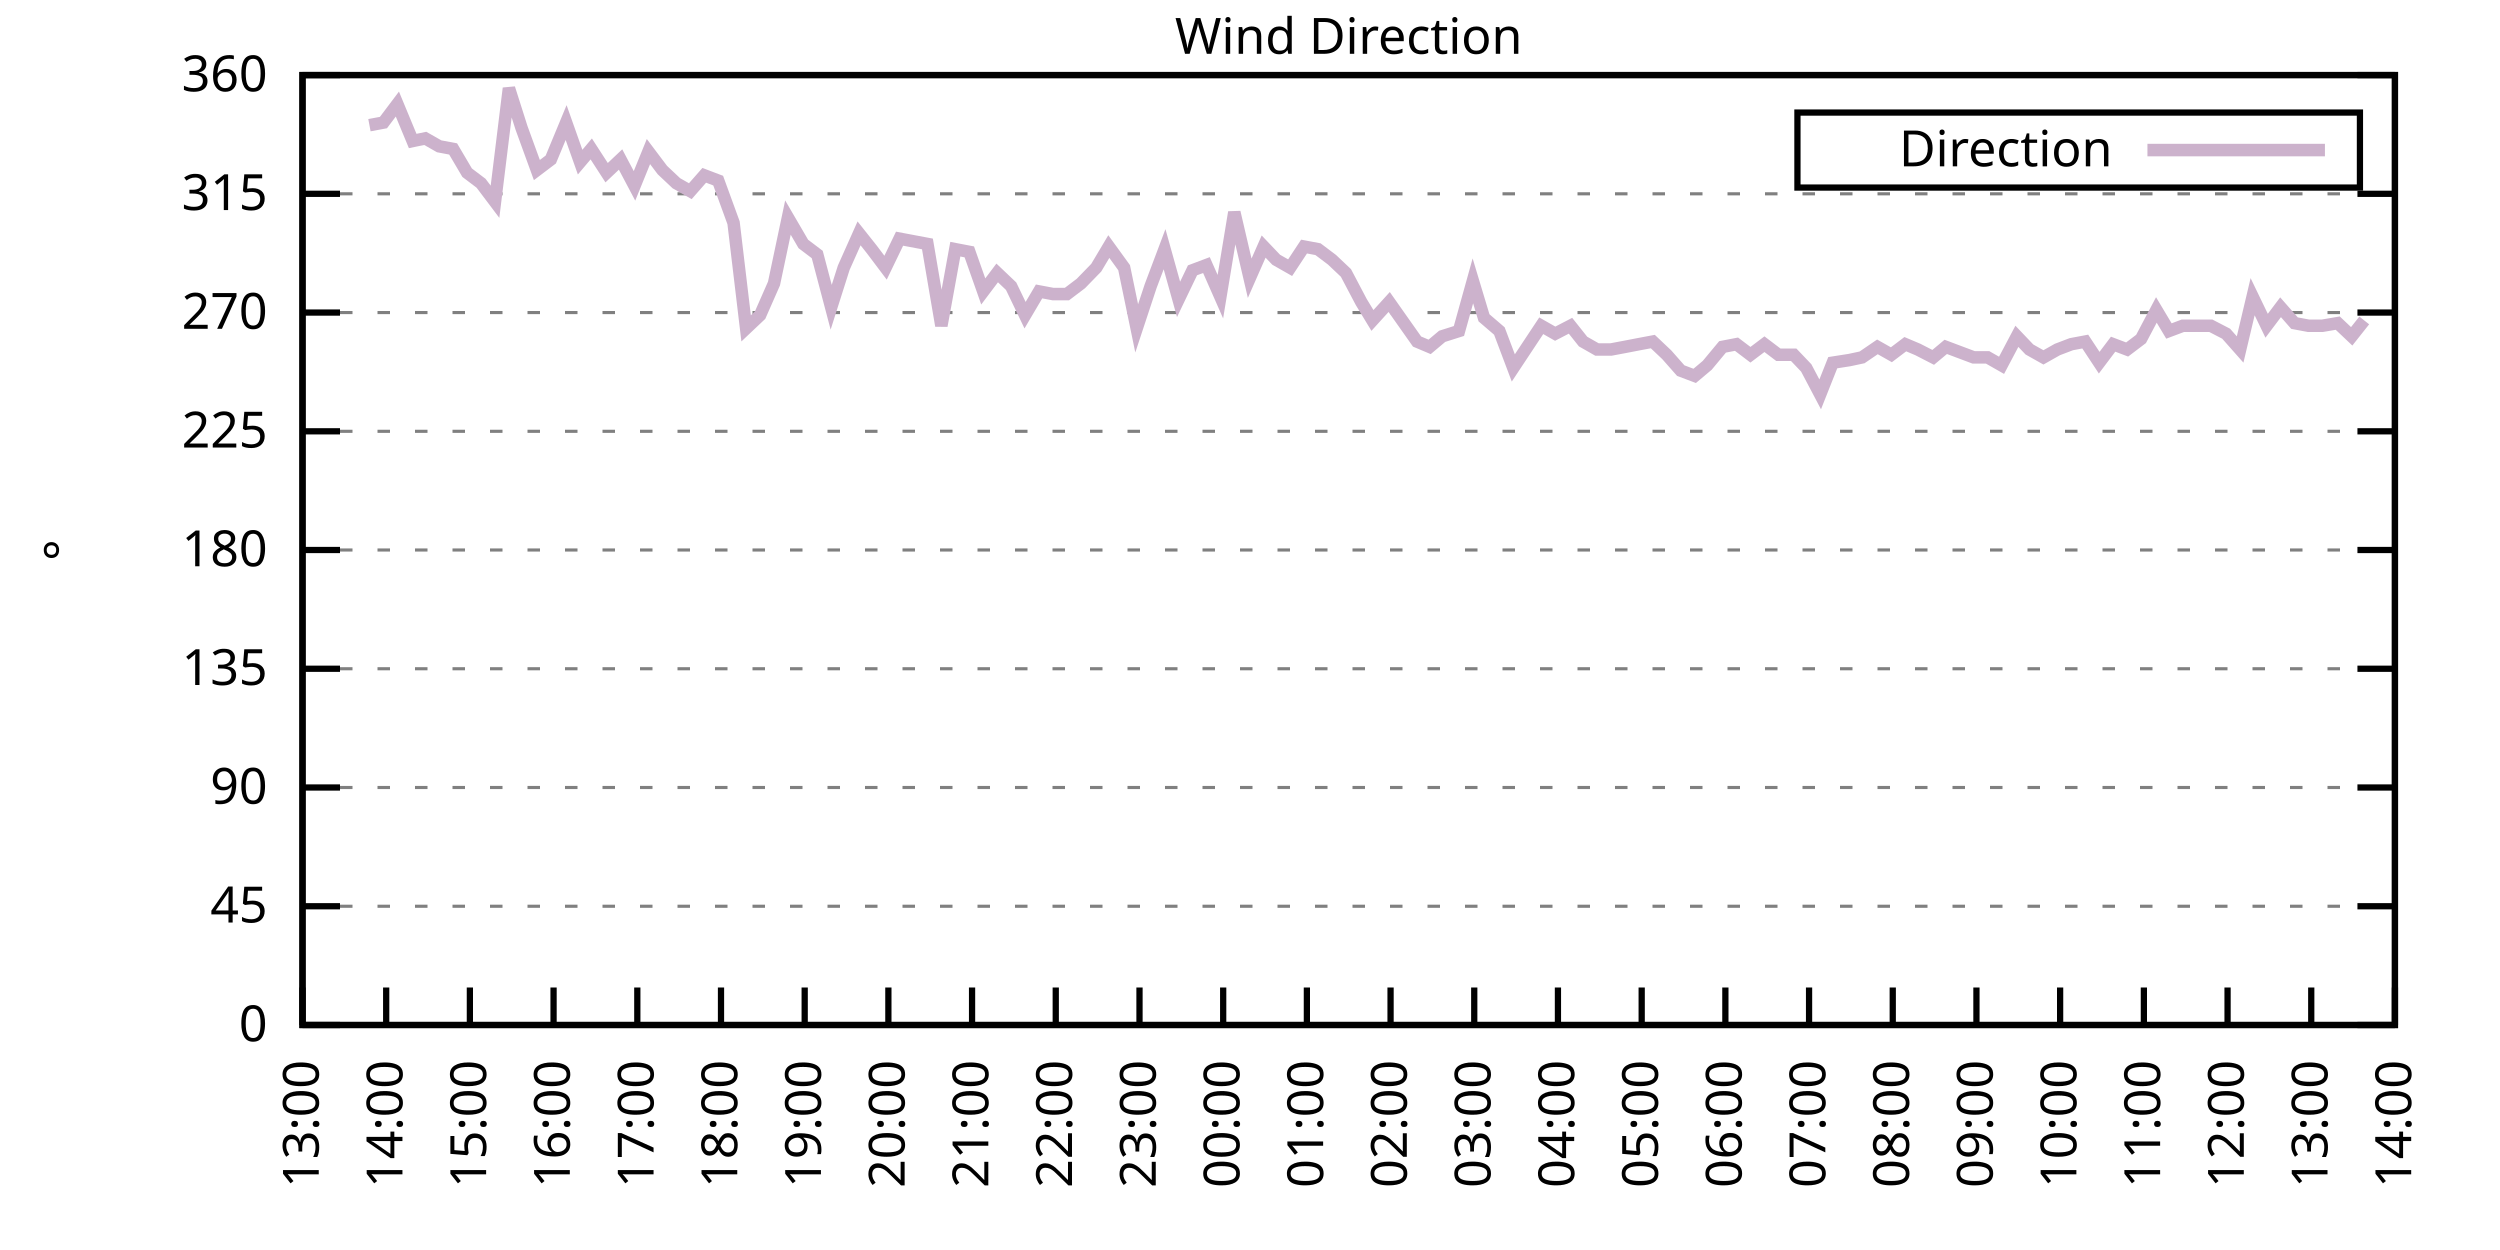
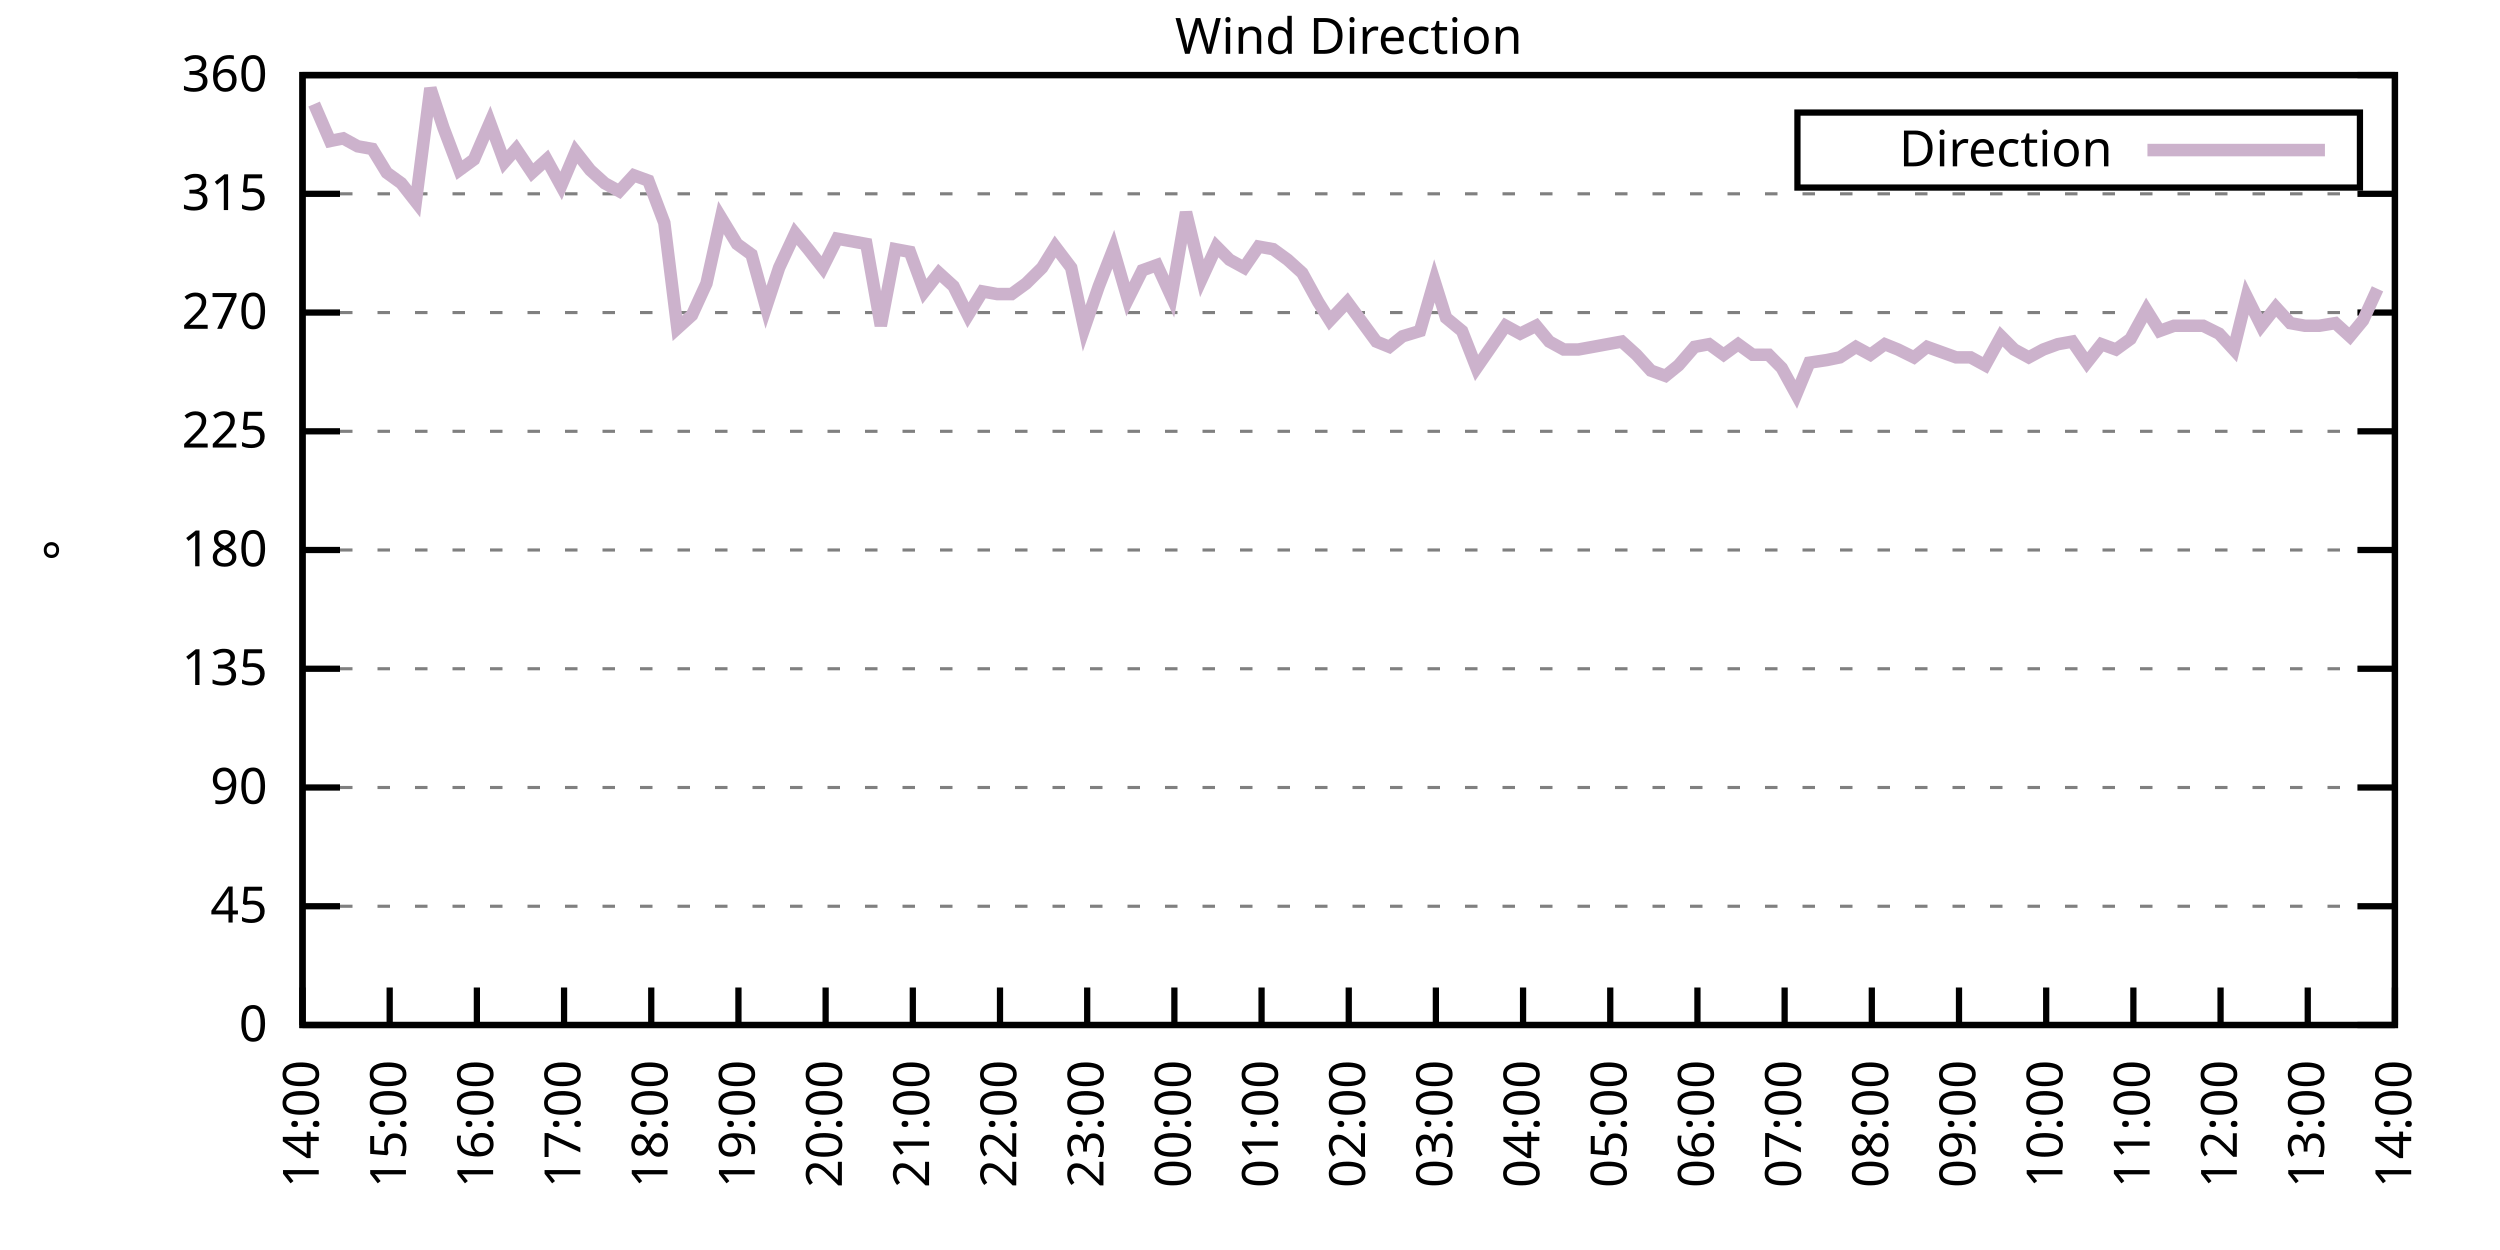
<svg xmlns="http://www.w3.org/2000/svg" xmlns:xlink="http://www.w3.org/1999/xlink" width="400" height="200" viewBox="0 0 400 200">
  <g id="gnuplot_canvas">
    <rect x="0" y="0" width="400" height="200" fill="none" />
    <defs>
      <circle id="gpDot" r="0.5" stroke-width="0.5" stroke="currentColor" />
      <path id="gpPt0" stroke-width="0.333" stroke="currentColor" d="M-1,0 h2 M0,-1 v2" />
      <path id="gpPt1" stroke-width="0.333" stroke="currentColor" d="M-1,-1 L1,1 M1,-1 L-1,1" />
      <path id="gpPt2" stroke-width="0.333" stroke="currentColor" d="M-1,0 L1,0 M0,-1 L0,1 M-1,-1 L1,1 M-1,1 L1,-1" />
      <rect id="gpPt3" stroke-width="0.333" stroke="currentColor" x="-1" y="-1" width="2" height="2" />
      <rect id="gpPt4" stroke-width="0.333" stroke="currentColor" fill="currentColor" x="-1" y="-1" width="2" height="2" />
      <circle id="gpPt5" stroke-width="0.333" stroke="currentColor" cx="0" cy="0" r="1" />
      <use xlink:href="#gpPt5" id="gpPt6" fill="currentColor" stroke="none" />
      <path id="gpPt7" stroke-width="0.333" stroke="currentColor" d="M0,-1.33 L-1.33,0.67 L1.33,0.67 z" />
      <use xlink:href="#gpPt7" id="gpPt8" fill="currentColor" stroke="none" />
      <use xlink:href="#gpPt7" id="gpPt9" stroke="currentColor" transform="rotate(180)" />
      <use xlink:href="#gpPt9" id="gpPt10" fill="currentColor" stroke="none" />
      <use xlink:href="#gpPt3" id="gpPt11" stroke="currentColor" transform="rotate(45)" />
      <use xlink:href="#gpPt11" id="gpPt12" fill="currentColor" stroke="none" />
      <path id="gpPt13" stroke-width="0.333" stroke="currentColor" d="M0,1.330 L1.265,0.411 L0.782,-1.067 L-0.782,-1.076 L-1.265,0.411 z" />
      <use xlink:href="#gpPt13" id="gpPt14" fill="currentColor" stroke="none" />
      <filter id="textbox" filterUnits="objectBoundingBox" x="0" y="0" height="1" width="1">
        <feFlood flood-color="white" flood-opacity="1" result="bgnd" />
        <feComposite in="SourceGraphic" in2="bgnd" operator="atop" />
      </filter>
      <filter id="greybox" filterUnits="objectBoundingBox" x="0" y="0" height="1" width="1">
        <feFlood flood-color="lightgrey" flood-opacity="1" result="grey" />
        <feComposite in="SourceGraphic" in2="grey" operator="atop" />
      </filter>
    </defs>
    <g fill="none" color="white" stroke="currentColor" stroke-width="1.00" stroke-linecap="butt" stroke-linejoin="miter">
</g>
    <g fill="none" color="black" stroke="currentColor" stroke-width="1.00" stroke-linecap="butt" stroke-linejoin="miter">
      <g stroke="none" shape-rendering="crispEdges">
        <polygon fill="rgb(255, 255, 255)" points="48.40,164.00 383.18,164.00 383.18,12.02 48.40,12.02 " />
      </g>
    </g>
    <g fill="none" color="black" stroke="currentColor" stroke-width="1.00" stroke-linecap="butt" stroke-linejoin="miter">
</g>
    <g fill="none" color="black" stroke="black" stroke-width="0.50" stroke-linecap="butt" stroke-linejoin="miter">
</g>
    <g fill="none" color="gray" stroke="currentColor" stroke-width="0.50" stroke-linecap="butt" stroke-linejoin="miter">
      <path stroke="gray" stroke-dasharray="2,4" class="gridline" d="M48.40,164.00 L383.19,164.00  " />
    </g>
    <g fill="none" color="gray" stroke="gray" stroke-width="1.00" stroke-linecap="butt" stroke-linejoin="miter">
</g>
    <g fill="none" color="black" stroke="currentColor" stroke-width="1.00" stroke-linecap="butt" stroke-linejoin="miter">
      <path stroke="black" d="M48.40,164.00 L54.40,164.00 M383.19,164.00 L377.19,164.00  " />
      <g transform="translate(42.80,166.60)" stroke="none" fill="black" font-family="Sans" font-size="8.00" text-anchor="end">
        <text>
          <tspan font-family="Sans"> 0</tspan>
        </text>
      </g>
    </g>
    <g fill="none" color="black" stroke="currentColor" stroke-width="1.00" stroke-linecap="butt" stroke-linejoin="miter">
</g>
    <g fill="none" color="black" stroke="black" stroke-width="0.50" stroke-linecap="butt" stroke-linejoin="miter">
</g>
    <g fill="none" color="gray" stroke="currentColor" stroke-width="0.50" stroke-linecap="butt" stroke-linejoin="miter">
      <path stroke="gray" stroke-dasharray="2,4" class="gridline" d="M48.40,145.00 L383.19,145.00  " />
    </g>
    <g fill="none" color="gray" stroke="gray" stroke-width="1.00" stroke-linecap="butt" stroke-linejoin="miter">
</g>
    <g fill="none" color="black" stroke="currentColor" stroke-width="1.00" stroke-linecap="butt" stroke-linejoin="miter">
      <path stroke="black" d="M48.40,145.00 L54.40,145.00 M383.19,145.00 L377.19,145.00  " />
      <g transform="translate(42.80,147.60)" stroke="none" fill="black" font-family="Sans" font-size="8.00" text-anchor="end">
        <text>
          <tspan font-family="Sans"> 45</tspan>
        </text>
      </g>
    </g>
    <g fill="none" color="black" stroke="currentColor" stroke-width="1.00" stroke-linecap="butt" stroke-linejoin="miter">
</g>
    <g fill="none" color="black" stroke="black" stroke-width="0.50" stroke-linecap="butt" stroke-linejoin="miter">
</g>
    <g fill="none" color="gray" stroke="currentColor" stroke-width="0.50" stroke-linecap="butt" stroke-linejoin="miter">
      <path stroke="gray" stroke-dasharray="2,4" class="gridline" d="M48.40,126.00 L383.19,126.00  " />
    </g>
    <g fill="none" color="gray" stroke="gray" stroke-width="1.00" stroke-linecap="butt" stroke-linejoin="miter">
</g>
    <g fill="none" color="black" stroke="currentColor" stroke-width="1.00" stroke-linecap="butt" stroke-linejoin="miter">
      <path stroke="black" d="M48.40,126.00 L54.40,126.00 M383.19,126.00 L377.19,126.00  " />
      <g transform="translate(42.80,128.60)" stroke="none" fill="black" font-family="Sans" font-size="8.00" text-anchor="end">
        <text>
          <tspan font-family="Sans"> 90</tspan>
        </text>
      </g>
    </g>
    <g fill="none" color="black" stroke="currentColor" stroke-width="1.00" stroke-linecap="butt" stroke-linejoin="miter">
</g>
    <g fill="none" color="black" stroke="black" stroke-width="0.50" stroke-linecap="butt" stroke-linejoin="miter">
</g>
    <g fill="none" color="gray" stroke="currentColor" stroke-width="0.50" stroke-linecap="butt" stroke-linejoin="miter">
      <path stroke="gray" stroke-dasharray="2,4" class="gridline" d="M48.40,107.00 L383.19,107.00  " />
    </g>
    <g fill="none" color="gray" stroke="gray" stroke-width="1.00" stroke-linecap="butt" stroke-linejoin="miter">
</g>
    <g fill="none" color="black" stroke="currentColor" stroke-width="1.00" stroke-linecap="butt" stroke-linejoin="miter">
      <path stroke="black" d="M48.40,107.00 L54.40,107.00 M383.19,107.00 L377.19,107.00  " />
      <g transform="translate(42.80,109.60)" stroke="none" fill="black" font-family="Sans" font-size="8.00" text-anchor="end">
        <text>
          <tspan font-family="Sans"> 135</tspan>
        </text>
      </g>
    </g>
    <g fill="none" color="black" stroke="currentColor" stroke-width="1.00" stroke-linecap="butt" stroke-linejoin="miter">
</g>
    <g fill="none" color="black" stroke="black" stroke-width="0.50" stroke-linecap="butt" stroke-linejoin="miter">
</g>
    <g fill="none" color="gray" stroke="currentColor" stroke-width="0.50" stroke-linecap="butt" stroke-linejoin="miter">
      <path stroke="gray" stroke-dasharray="2,4" class="gridline" d="M48.40,88.00 L383.19,88.00  " />
    </g>
    <g fill="none" color="gray" stroke="gray" stroke-width="1.00" stroke-linecap="butt" stroke-linejoin="miter">
</g>
    <g fill="none" color="black" stroke="currentColor" stroke-width="1.00" stroke-linecap="butt" stroke-linejoin="miter">
      <path stroke="black" d="M48.40,88.00 L54.40,88.00 M383.19,88.00 L377.19,88.00  " />
      <g transform="translate(42.80,90.60)" stroke="none" fill="black" font-family="Sans" font-size="8.00" text-anchor="end">
        <text>
          <tspan font-family="Sans"> 180</tspan>
        </text>
      </g>
    </g>
    <g fill="none" color="black" stroke="currentColor" stroke-width="1.00" stroke-linecap="butt" stroke-linejoin="miter">
</g>
    <g fill="none" color="black" stroke="black" stroke-width="0.50" stroke-linecap="butt" stroke-linejoin="miter">
</g>
    <g fill="none" color="gray" stroke="currentColor" stroke-width="0.50" stroke-linecap="butt" stroke-linejoin="miter">
      <path stroke="gray" stroke-dasharray="2,4" class="gridline" d="M48.40,69.01 L383.19,69.01  " />
    </g>
    <g fill="none" color="gray" stroke="gray" stroke-width="1.00" stroke-linecap="butt" stroke-linejoin="miter">
</g>
    <g fill="none" color="black" stroke="currentColor" stroke-width="1.00" stroke-linecap="butt" stroke-linejoin="miter">
      <path stroke="black" d="M48.40,69.01 L54.40,69.01 M383.19,69.01 L377.19,69.01  " />
      <g transform="translate(42.80,71.61)" stroke="none" fill="black" font-family="Sans" font-size="8.00" text-anchor="end">
        <text>
          <tspan font-family="Sans"> 225</tspan>
        </text>
      </g>
    </g>
    <g fill="none" color="black" stroke="currentColor" stroke-width="1.00" stroke-linecap="butt" stroke-linejoin="miter">
</g>
    <g fill="none" color="black" stroke="black" stroke-width="0.50" stroke-linecap="butt" stroke-linejoin="miter">
</g>
    <g fill="none" color="gray" stroke="currentColor" stroke-width="0.50" stroke-linecap="butt" stroke-linejoin="miter">
      <path stroke="gray" stroke-dasharray="2,4" class="gridline" d="M48.40,50.01 L383.19,50.01  " />
    </g>
    <g fill="none" color="gray" stroke="gray" stroke-width="1.00" stroke-linecap="butt" stroke-linejoin="miter">
</g>
    <g fill="none" color="black" stroke="currentColor" stroke-width="1.00" stroke-linecap="butt" stroke-linejoin="miter">
      <path stroke="black" d="M48.40,50.01 L54.40,50.01 M383.19,50.01 L377.19,50.01  " />
      <g transform="translate(42.80,52.61)" stroke="none" fill="black" font-family="Sans" font-size="8.00" text-anchor="end">
        <text>
          <tspan font-family="Sans"> 270</tspan>
        </text>
      </g>
    </g>
    <g fill="none" color="black" stroke="currentColor" stroke-width="1.00" stroke-linecap="butt" stroke-linejoin="miter">
</g>
    <g fill="none" color="black" stroke="black" stroke-width="0.50" stroke-linecap="butt" stroke-linejoin="miter">
</g>
    <g fill="none" color="gray" stroke="currentColor" stroke-width="0.50" stroke-linecap="butt" stroke-linejoin="miter">
      <path stroke="gray" stroke-dasharray="2,4" class="gridline" d="M48.40,31.01 L383.19,31.01  " />
    </g>
    <g fill="none" color="gray" stroke="gray" stroke-width="1.00" stroke-linecap="butt" stroke-linejoin="miter">
</g>
    <g fill="none" color="black" stroke="currentColor" stroke-width="1.00" stroke-linecap="butt" stroke-linejoin="miter">
      <path stroke="black" d="M48.40,31.01 L54.40,31.01 M383.19,31.01 L377.19,31.01  " />
      <g transform="translate(42.80,33.61)" stroke="none" fill="black" font-family="Sans" font-size="8.00" text-anchor="end">
        <text>
          <tspan font-family="Sans"> 315</tspan>
        </text>
      </g>
    </g>
    <g fill="none" color="black" stroke="currentColor" stroke-width="1.00" stroke-linecap="butt" stroke-linejoin="miter">
</g>
    <g fill="none" color="black" stroke="black" stroke-width="0.50" stroke-linecap="butt" stroke-linejoin="miter">
</g>
    <g fill="none" color="gray" stroke="currentColor" stroke-width="0.50" stroke-linecap="butt" stroke-linejoin="miter">
      <path stroke="gray" stroke-dasharray="2,4" class="gridline" d="M48.40,12.01 L383.19,12.01  " />
    </g>
    <g fill="none" color="gray" stroke="gray" stroke-width="1.00" stroke-linecap="butt" stroke-linejoin="miter">
</g>
    <g fill="none" color="black" stroke="currentColor" stroke-width="1.00" stroke-linecap="butt" stroke-linejoin="miter">
      <path stroke="black" d="M48.40,12.01 L54.40,12.01 M383.19,12.01 L377.19,12.01  " />
      <g transform="translate(42.80,14.61)" stroke="none" fill="black" font-family="Sans" font-size="8.00" text-anchor="end">
        <text>
          <tspan font-family="Sans"> 360</tspan>
        </text>
      </g>
    </g>
    <g fill="none" color="black" stroke="currentColor" stroke-width="1.00" stroke-linecap="butt" stroke-linejoin="miter">
      <path stroke="black" d="M48.40,164.00 L48.40,158.00  " />
      <g transform="translate(51.00,169.60) rotate(270.00)" stroke="none" fill="black" font-family="Sans" font-size="8.00" text-anchor="end">
        <text>
-           <tspan font-family="Sans">13:00</tspan>
-         </text>
-       </g>
-     </g>
-     <g fill="none" color="black" stroke="currentColor" stroke-width="1.00" stroke-linecap="butt" stroke-linejoin="miter">
-       <path stroke="black" d="M61.79,164.00 L61.79,158.00  " />
-       <g transform="translate(64.39,169.60) rotate(270.00)" stroke="none" fill="black" font-family="Sans" font-size="8.00" text-anchor="end">
-         <text>
          <tspan font-family="Sans">14:00</tspan>
        </text>
      </g>
    </g>
    <g fill="none" color="black" stroke="currentColor" stroke-width="1.00" stroke-linecap="butt" stroke-linejoin="miter">
-       <path stroke="black" d="M75.18,164.00 L75.18,158.00  " />
-       <g transform="translate(77.78,169.60) rotate(270.00)" stroke="none" fill="black" font-family="Sans" font-size="8.00" text-anchor="end">
+       <path stroke="black" d="M62.35,164.00 L62.35,158.00  " />
+       <g transform="translate(64.95,169.60) rotate(270.00)" stroke="none" fill="black" font-family="Sans" font-size="8.00" text-anchor="end">
        <text>
          <tspan font-family="Sans">15:00</tspan>
        </text>
      </g>
    </g>
    <g fill="none" color="black" stroke="currentColor" stroke-width="1.00" stroke-linecap="butt" stroke-linejoin="miter">
-       <path stroke="black" d="M88.57,164.00 L88.57,158.00  " />
-       <g transform="translate(91.17,169.60) rotate(270.00)" stroke="none" fill="black" font-family="Sans" font-size="8.00" text-anchor="end">
+       <path stroke="black" d="M76.30,164.00 L76.30,158.00  " />
+       <g transform="translate(78.90,169.60) rotate(270.00)" stroke="none" fill="black" font-family="Sans" font-size="8.00" text-anchor="end">
        <text>
          <tspan font-family="Sans">16:00</tspan>
        </text>
      </g>
    </g>
    <g fill="none" color="black" stroke="currentColor" stroke-width="1.00" stroke-linecap="butt" stroke-linejoin="miter">
-       <path stroke="black" d="M101.97,164.00 L101.97,158.00  " />
-       <g transform="translate(104.57,169.60) rotate(270.00)" stroke="none" fill="black" font-family="Sans" font-size="8.00" text-anchor="end">
+       <path stroke="black" d="M90.25,164.00 L90.25,158.00  " />
+       <g transform="translate(92.85,169.60) rotate(270.00)" stroke="none" fill="black" font-family="Sans" font-size="8.00" text-anchor="end">
        <text>
          <tspan font-family="Sans">17:00</tspan>
        </text>
      </g>
    </g>
    <g fill="none" color="black" stroke="currentColor" stroke-width="1.00" stroke-linecap="butt" stroke-linejoin="miter">
-       <path stroke="black" d="M115.36,164.00 L115.36,158.00  " />
-       <g transform="translate(117.96,169.60) rotate(270.00)" stroke="none" fill="black" font-family="Sans" font-size="8.00" text-anchor="end">
+       <path stroke="black" d="M104.20,164.00 L104.20,158.00  " />
+       <g transform="translate(106.80,169.60) rotate(270.00)" stroke="none" fill="black" font-family="Sans" font-size="8.00" text-anchor="end">
        <text>
          <tspan font-family="Sans">18:00</tspan>
        </text>
      </g>
    </g>
    <g fill="none" color="black" stroke="currentColor" stroke-width="1.00" stroke-linecap="butt" stroke-linejoin="miter">
-       <path stroke="black" d="M128.75,164.00 L128.75,158.00  " />
-       <g transform="translate(131.35,169.60) rotate(270.00)" stroke="none" fill="black" font-family="Sans" font-size="8.00" text-anchor="end">
+       <path stroke="black" d="M118.15,164.00 L118.15,158.00  " />
+       <g transform="translate(120.75,169.60) rotate(270.00)" stroke="none" fill="black" font-family="Sans" font-size="8.00" text-anchor="end">
        <text>
          <tspan font-family="Sans">19:00</tspan>
        </text>
      </g>
    </g>
    <g fill="none" color="black" stroke="currentColor" stroke-width="1.00" stroke-linecap="butt" stroke-linejoin="miter">
-       <path stroke="black" d="M142.14,164.00 L142.14,158.00  " />
-       <g transform="translate(144.74,169.60) rotate(270.00)" stroke="none" fill="black" font-family="Sans" font-size="8.00" text-anchor="end">
+       <path stroke="black" d="M132.10,164.00 L132.10,158.00  " />
+       <g transform="translate(134.70,169.60) rotate(270.00)" stroke="none" fill="black" font-family="Sans" font-size="8.00" text-anchor="end">
        <text>
          <tspan font-family="Sans">20:00</tspan>
        </text>
      </g>
    </g>
    <g fill="none" color="black" stroke="currentColor" stroke-width="1.00" stroke-linecap="butt" stroke-linejoin="miter">
-       <path stroke="black" d="M155.53,164.00 L155.53,158.00  " />
-       <g transform="translate(158.13,169.60) rotate(270.00)" stroke="none" fill="black" font-family="Sans" font-size="8.00" text-anchor="end">
+       <path stroke="black" d="M146.05,164.00 L146.05,158.00  " />
+       <g transform="translate(148.65,169.60) rotate(270.00)" stroke="none" fill="black" font-family="Sans" font-size="8.00" text-anchor="end">
        <text>
          <tspan font-family="Sans">21:00</tspan>
        </text>
      </g>
    </g>
    <g fill="none" color="black" stroke="currentColor" stroke-width="1.00" stroke-linecap="butt" stroke-linejoin="miter">
-       <path stroke="black" d="M168.92,164.00 L168.92,158.00  " />
-       <g transform="translate(171.52,169.60) rotate(270.00)" stroke="none" fill="black" font-family="Sans" font-size="8.00" text-anchor="end">
+       <path stroke="black" d="M160.00,164.00 L160.00,158.00  " />
+       <g transform="translate(162.60,169.60) rotate(270.00)" stroke="none" fill="black" font-family="Sans" font-size="8.00" text-anchor="end">
        <text>
          <tspan font-family="Sans">22:00</tspan>
        </text>
      </g>
    </g>
    <g fill="none" color="black" stroke="currentColor" stroke-width="1.00" stroke-linecap="butt" stroke-linejoin="miter">
-       <path stroke="black" d="M182.32,164.00 L182.32,158.00  " />
-       <g transform="translate(184.92,169.60) rotate(270.00)" stroke="none" fill="black" font-family="Sans" font-size="8.00" text-anchor="end">
+       <path stroke="black" d="M173.95,164.00 L173.95,158.00  " />
+       <g transform="translate(176.55,169.60) rotate(270.00)" stroke="none" fill="black" font-family="Sans" font-size="8.00" text-anchor="end">
        <text>
          <tspan font-family="Sans">23:00</tspan>
        </text>
      </g>
    </g>
    <g fill="none" color="black" stroke="currentColor" stroke-width="1.00" stroke-linecap="butt" stroke-linejoin="miter">
-       <path stroke="black" d="M195.71,164.00 L195.71,158.00  " />
-       <g transform="translate(198.31,169.60) rotate(270.00)" stroke="none" fill="black" font-family="Sans" font-size="8.00" text-anchor="end">
+       <path stroke="black" d="M187.90,164.00 L187.90,158.00  " />
+       <g transform="translate(190.50,169.60) rotate(270.00)" stroke="none" fill="black" font-family="Sans" font-size="8.00" text-anchor="end">
        <text>
          <tspan font-family="Sans">00:00</tspan>
        </text>
      </g>
    </g>
    <g fill="none" color="black" stroke="currentColor" stroke-width="1.00" stroke-linecap="butt" stroke-linejoin="miter">
-       <path stroke="black" d="M209.10,164.00 L209.10,158.00  " />
-       <g transform="translate(211.70,169.60) rotate(270.00)" stroke="none" fill="black" font-family="Sans" font-size="8.00" text-anchor="end">
+       <path stroke="black" d="M201.85,164.00 L201.85,158.00  " />
+       <g transform="translate(204.45,169.60) rotate(270.00)" stroke="none" fill="black" font-family="Sans" font-size="8.00" text-anchor="end">
        <text>
          <tspan font-family="Sans">01:00</tspan>
        </text>
      </g>
    </g>
    <g fill="none" color="black" stroke="currentColor" stroke-width="1.00" stroke-linecap="butt" stroke-linejoin="miter">
-       <path stroke="black" d="M222.49,164.00 L222.49,158.00  " />
-       <g transform="translate(225.09,169.60) rotate(270.00)" stroke="none" fill="black" font-family="Sans" font-size="8.00" text-anchor="end">
+       <path stroke="black" d="M215.80,164.00 L215.80,158.00  " />
+       <g transform="translate(218.40,169.60) rotate(270.00)" stroke="none" fill="black" font-family="Sans" font-size="8.00" text-anchor="end">
        <text>
          <tspan font-family="Sans">02:00</tspan>
        </text>
      </g>
    </g>
    <g fill="none" color="black" stroke="currentColor" stroke-width="1.00" stroke-linecap="butt" stroke-linejoin="miter">
-       <path stroke="black" d="M235.88,164.00 L235.88,158.00  " />
-       <g transform="translate(238.48,169.60) rotate(270.00)" stroke="none" fill="black" font-family="Sans" font-size="8.00" text-anchor="end">
+       <path stroke="black" d="M229.74,164.00 L229.74,158.00  " />
+       <g transform="translate(232.34,169.60) rotate(270.00)" stroke="none" fill="black" font-family="Sans" font-size="8.00" text-anchor="end">
        <text>
          <tspan font-family="Sans">03:00</tspan>
        </text>
      </g>
    </g>
    <g fill="none" color="black" stroke="currentColor" stroke-width="1.00" stroke-linecap="butt" stroke-linejoin="miter">
-       <path stroke="black" d="M249.27,164.00 L249.27,158.00  " />
-       <g transform="translate(251.87,169.60) rotate(270.00)" stroke="none" fill="black" font-family="Sans" font-size="8.00" text-anchor="end">
+       <path stroke="black" d="M243.69,164.00 L243.69,158.00  " />
+       <g transform="translate(246.29,169.60) rotate(270.00)" stroke="none" fill="black" font-family="Sans" font-size="8.00" text-anchor="end">
        <text>
          <tspan font-family="Sans">04:00</tspan>
        </text>
      </g>
    </g>
    <g fill="none" color="black" stroke="currentColor" stroke-width="1.00" stroke-linecap="butt" stroke-linejoin="miter">
-       <path stroke="black" d="M262.67,164.00 L262.67,158.00  " />
-       <g transform="translate(265.27,169.60) rotate(270.00)" stroke="none" fill="black" font-family="Sans" font-size="8.00" text-anchor="end">
+       <path stroke="black" d="M257.64,164.00 L257.64,158.00  " />
+       <g transform="translate(260.24,169.60) rotate(270.00)" stroke="none" fill="black" font-family="Sans" font-size="8.00" text-anchor="end">
        <text>
          <tspan font-family="Sans">05:00</tspan>
        </text>
      </g>
    </g>
    <g fill="none" color="black" stroke="currentColor" stroke-width="1.00" stroke-linecap="butt" stroke-linejoin="miter">
-       <path stroke="black" d="M276.06,164.00 L276.06,158.00  " />
-       <g transform="translate(278.66,169.60) rotate(270.00)" stroke="none" fill="black" font-family="Sans" font-size="8.00" text-anchor="end">
+       <path stroke="black" d="M271.59,164.00 L271.59,158.00  " />
+       <g transform="translate(274.19,169.60) rotate(270.00)" stroke="none" fill="black" font-family="Sans" font-size="8.00" text-anchor="end">
        <text>
          <tspan font-family="Sans">06:00</tspan>
        </text>
      </g>
    </g>
    <g fill="none" color="black" stroke="currentColor" stroke-width="1.00" stroke-linecap="butt" stroke-linejoin="miter">
-       <path stroke="black" d="M289.45,164.00 L289.45,158.00  " />
-       <g transform="translate(292.05,169.60) rotate(270.00)" stroke="none" fill="black" font-family="Sans" font-size="8.00" text-anchor="end">
+       <path stroke="black" d="M285.54,164.00 L285.54,158.00  " />
+       <g transform="translate(288.14,169.60) rotate(270.00)" stroke="none" fill="black" font-family="Sans" font-size="8.00" text-anchor="end">
        <text>
          <tspan font-family="Sans">07:00</tspan>
        </text>
      </g>
    </g>
    <g fill="none" color="black" stroke="currentColor" stroke-width="1.00" stroke-linecap="butt" stroke-linejoin="miter">
-       <path stroke="black" d="M302.84,164.00 L302.84,158.00  " />
-       <g transform="translate(305.44,169.60) rotate(270.00)" stroke="none" fill="black" font-family="Sans" font-size="8.00" text-anchor="end">
+       <path stroke="black" d="M299.49,164.00 L299.49,158.00  " />
+       <g transform="translate(302.09,169.60) rotate(270.00)" stroke="none" fill="black" font-family="Sans" font-size="8.00" text-anchor="end">
        <text>
          <tspan font-family="Sans">08:00</tspan>
        </text>
      </g>
    </g>
    <g fill="none" color="black" stroke="currentColor" stroke-width="1.00" stroke-linecap="butt" stroke-linejoin="miter">
-       <path stroke="black" d="M316.23,164.00 L316.23,158.00  " />
-       <g transform="translate(318.83,169.60) rotate(270.00)" stroke="none" fill="black" font-family="Sans" font-size="8.00" text-anchor="end">
+       <path stroke="black" d="M313.44,164.00 L313.44,158.00  " />
+       <g transform="translate(316.04,169.60) rotate(270.00)" stroke="none" fill="black" font-family="Sans" font-size="8.00" text-anchor="end">
        <text>
          <tspan font-family="Sans">09:00</tspan>
        </text>
      </g>
    </g>
    <g fill="none" color="black" stroke="currentColor" stroke-width="1.00" stroke-linecap="butt" stroke-linejoin="miter">
-       <path stroke="black" d="M329.62,164.00 L329.62,158.00  " />
-       <g transform="translate(332.22,169.60) rotate(270.00)" stroke="none" fill="black" font-family="Sans" font-size="8.00" text-anchor="end">
+       <path stroke="black" d="M327.39,164.00 L327.39,158.00  " />
+       <g transform="translate(329.99,169.60) rotate(270.00)" stroke="none" fill="black" font-family="Sans" font-size="8.00" text-anchor="end">
        <text>
          <tspan font-family="Sans">10:00</tspan>
        </text>
      </g>
    </g>
    <g fill="none" color="black" stroke="currentColor" stroke-width="1.00" stroke-linecap="butt" stroke-linejoin="miter">
-       <path stroke="black" d="M343.02,164.00 L343.02,158.00  " />
-       <g transform="translate(345.62,169.60) rotate(270.00)" stroke="none" fill="black" font-family="Sans" font-size="8.00" text-anchor="end">
+       <path stroke="black" d="M341.34,164.00 L341.34,158.00  " />
+       <g transform="translate(343.94,169.60) rotate(270.00)" stroke="none" fill="black" font-family="Sans" font-size="8.00" text-anchor="end">
        <text>
          <tspan font-family="Sans">11:00</tspan>
        </text>
      </g>
    </g>
    <g fill="none" color="black" stroke="currentColor" stroke-width="1.00" stroke-linecap="butt" stroke-linejoin="miter">
-       <path stroke="black" d="M356.41,164.00 L356.41,158.00  " />
-       <g transform="translate(359.01,169.60) rotate(270.00)" stroke="none" fill="black" font-family="Sans" font-size="8.00" text-anchor="end">
+       <path stroke="black" d="M355.29,164.00 L355.29,158.00  " />
+       <g transform="translate(357.89,169.60) rotate(270.00)" stroke="none" fill="black" font-family="Sans" font-size="8.00" text-anchor="end">
        <text>
          <tspan font-family="Sans">12:00</tspan>
        </text>
      </g>
    </g>
    <g fill="none" color="black" stroke="currentColor" stroke-width="1.00" stroke-linecap="butt" stroke-linejoin="miter">
-       <path stroke="black" d="M369.80,164.00 L369.80,158.00  " />
-       <g transform="translate(372.40,169.60) rotate(270.00)" stroke="none" fill="black" font-family="Sans" font-size="8.00" text-anchor="end">
+       <path stroke="black" d="M369.24,164.00 L369.24,158.00  " />
+       <g transform="translate(371.84,169.60) rotate(270.00)" stroke="none" fill="black" font-family="Sans" font-size="8.00" text-anchor="end">
        <text>
          <tspan font-family="Sans">13:00</tspan>
        </text>
      </g>
    </g>
    <g fill="none" color="black" stroke="currentColor" stroke-width="1.00" stroke-linecap="butt" stroke-linejoin="miter">
      <path stroke="black" d="M383.19,164.00 L383.19,158.00  " />
      <g transform="translate(385.79,169.60) rotate(270.00)" stroke="none" fill="black" font-family="Sans" font-size="8.00" text-anchor="end">
        <text>
          <tspan font-family="Sans">14:00</tspan>
        </text>
      </g>
    </g>
    <g fill="none" color="black" stroke="currentColor" stroke-width="1.00" stroke-linecap="butt" stroke-linejoin="miter">
</g>
    <g fill="none" color="black" stroke="currentColor" stroke-width="1.00" stroke-linecap="butt" stroke-linejoin="miter">
      <path stroke="black" d="M48.40,12.01 L48.40,164.00 L383.19,164.00 L383.19,12.01 L48.40,12.01 Z  " />
    </g>
    <g fill="none" color="black" stroke="currentColor" stroke-width="1.00" stroke-linecap="butt" stroke-linejoin="miter">
</g>
    <g fill="none" color="black" stroke="currentColor" stroke-width="1.00" stroke-linecap="butt" stroke-linejoin="miter">
      <path stroke="black" d="M287.59,30.01 L287.59,18.01 L377.59,18.01 L377.59,30.01 L287.59,30.01 Z  " />
    </g>
    <g id="Wind_direction_plot_1">
      <g fill="none" color="white" stroke="black" stroke-width="2.00" stroke-linecap="butt" stroke-linejoin="miter">
</g>
      <g fill="none" color="black" stroke="currentColor" stroke-width="2.00" stroke-linecap="butt" stroke-linejoin="miter">
        <g transform="translate(337.99,26.61)" stroke="none" fill="black" font-family="Sans" font-size="8.00" text-anchor="end">
          <text>
            <tspan font-family="Sans">Direction</tspan>
          </text>
        </g>
      </g>
      <g fill="none" color="black" stroke="currentColor" stroke-width="2.00" stroke-linecap="butt" stroke-linejoin="miter">
-         <path stroke="rgb(204, 178, 204)" d="M343.59,24.01 L371.99,24.01 M59.11,20.03 L61.35,19.61 L63.58,16.65 L66.03,22.56 L68.04,22.14 L70.27,23.41   L72.50,23.83 L74.74,27.63 L76.97,29.32 L79.20,32.28 L81.43,14.12 L83.44,20.45 L85.90,27.21 L88.13,25.52   L90.58,19.61 L92.82,25.94 L94.60,23.83 L97.06,27.63 L99.29,25.52 L101.52,29.74 L103.75,24.25 L105.98,27.21   L108.22,29.32 L110.45,30.59 L112.68,28.05 L114.91,28.90 L117.37,35.65 L119.38,52.54 L121.61,50.43 L123.84,45.36   L126.07,34.81 L128.53,39.03 L130.76,40.72 L132.99,49.16 L135.00,42.83 L137.45,37.34 L139.46,39.87 L141.69,42.83   L143.93,38.19 L148.39,39.03 L150.62,52.12 L152.85,39.87 L155.09,40.30 L157.32,46.63 L159.55,43.67 L161.78,45.79   L164.01,50.43 L166.25,46.63 L168.48,47.05 L170.71,47.05 L172.94,45.36 L175.40,42.83 L177.41,39.45 L179.86,42.83   L181.87,52.54 L184.10,45.79 L186.33,39.87 L188.57,47.90 L190.80,43.25 L193.03,42.41 L195.26,47.47 L197.49,33.96   L199.95,44.52 L202.18,39.45 L204.19,41.56 L206.42,42.83 L208.65,39.45 L210.88,39.87 L213.12,41.56 L215.35,43.67   L217.80,48.32 L219.59,51.27 L222.27,48.32 L224.05,50.85 L226.73,54.65 L228.74,55.50 L230.75,53.81 L233.43,52.96   L235.66,44.94 L237.44,50.85 L239.90,52.96 L242.13,58.87 L244.36,55.50 L246.60,52.12 L248.83,53.39 L251.28,52.12   L253.29,54.65 L255.52,55.92 L257.76,55.92 L259.99,55.50 L262.22,55.07 L264.45,54.65 L266.68,56.76 L268.92,59.30   L271.15,60.14 L273.16,58.45 L275.61,55.50 L277.84,55.07 L280.07,56.76 L282.31,55.07 L284.54,56.76 L286.99,56.76   L289.00,58.87 L291.23,63.10 L293.24,58.03 L295.92,57.61 L297.93,57.18 L300.39,55.50 L302.62,56.76 L304.85,55.07   L306.86,55.92 L309.31,57.18 L311.32,55.50 L313.55,56.34 L315.79,57.18 L318.02,57.18 L320.25,58.45 L322.70,53.81   L324.71,55.92 L326.95,57.18 L329.18,55.92 L331.41,55.07 L333.64,54.65 L335.87,58.03 L338.10,55.07 L340.34,55.92   L342.57,54.23 L345.02,49.59 L347.03,52.96 L349.26,52.12 L351.50,52.12 L353.73,52.12 L356.18,53.39 L358.42,55.92   L360.42,47.47 L362.66,52.12 L364.89,49.16 L367.12,51.70 L369.35,52.12 L371.58,52.12 L374.04,51.70 L376.27,53.81   L378.28,51.27  " />
+         <path stroke="rgb(204, 178, 204)" d="M343.59,24.01 L371.99,24.01 M50.26,16.65 L52.82,22.56 L54.91,22.14 L57.23,23.41 L59.56,23.83 L61.88,27.63   L64.21,29.32 L66.53,32.28 L68.86,14.12 L70.95,20.45 L73.51,27.21 L75.83,25.52 L78.39,19.61 L80.72,25.94   L82.58,23.83 L85.13,27.63 L87.46,25.52 L89.78,29.74 L92.11,24.25 L94.43,27.21 L96.76,29.32 L99.08,30.59   L101.41,28.05 L103.73,28.90 L106.29,35.65 L108.38,52.54 L110.71,50.43 L113.03,45.36 L115.36,34.81 L117.92,39.03   L120.24,40.72 L122.57,49.16 L124.66,42.83 L127.22,37.34 L129.31,39.87 L131.63,42.83 L133.96,38.19 L138.61,39.03   L140.93,52.12 L143.26,39.87 L145.58,40.30 L147.91,46.63 L150.23,43.67 L152.56,45.79 L154.88,50.43 L157.21,46.63   L159.53,47.05 L161.86,47.05 L164.18,45.36 L166.74,42.83 L168.83,39.45 L171.39,42.83 L173.48,52.54 L175.81,45.79   L178.13,39.87 L180.46,47.90 L182.78,43.25 L185.11,42.41 L187.43,47.47 L189.76,33.96 L192.31,44.52 L194.64,39.45   L196.73,41.56 L199.06,42.83 L201.38,39.45 L203.71,39.87 L206.03,41.56 L208.36,43.67 L210.91,48.32 L212.77,51.27   L215.56,48.32 L217.42,50.85 L220.21,54.65 L222.30,55.50 L224.40,53.81 L227.19,52.96 L229.51,44.94 L231.37,50.85   L233.93,52.96 L236.25,58.87 L238.58,55.50 L240.90,52.12 L243.23,53.39 L245.79,52.12 L247.88,54.65 L250.20,55.92   L252.53,55.92 L254.85,55.50 L257.18,55.07 L259.50,54.65 L261.83,56.76 L264.15,59.30 L266.48,60.14 L268.57,58.45   L271.13,55.50 L273.45,55.07 L275.78,56.76 L278.10,55.07 L280.43,56.76 L282.99,56.76 L285.08,58.87 L287.40,63.10   L289.50,58.03 L292.29,57.61 L294.38,57.18 L296.94,55.50 L299.26,56.76 L301.58,55.07 L303.68,55.92 L306.23,57.18   L308.33,55.50 L310.65,56.34 L312.98,57.18 L315.30,57.18 L317.63,58.45 L320.18,53.81 L322.28,55.92 L324.60,57.18   L326.93,55.92 L329.25,55.07 L331.58,54.65 L333.90,58.03 L336.23,55.07 L338.55,55.92 L340.88,54.23 L343.43,49.59   L345.53,52.96 L347.85,52.12 L350.18,52.12 L352.50,52.12 L355.06,53.39 L357.38,55.92 L359.48,47.47 L361.80,52.12   L364.13,49.16 L366.45,51.70 L368.78,52.12 L371.10,52.12 L373.66,51.70 L375.98,53.81 L378.08,51.27 L380.40,46.21    " />
      </g>
    </g>
    <g fill="none" color="black" stroke="currentColor" stroke-width="2.00" stroke-linecap="butt" stroke-linejoin="miter">
</g>
    <g fill="none" color="black" stroke="black" stroke-width="1.00" stroke-linecap="butt" stroke-linejoin="miter">
</g>
    <g fill="none" color="black" stroke="currentColor" stroke-width="1.00" stroke-linecap="butt" stroke-linejoin="miter">
      <path stroke="black" d="M48.40,12.01 L48.40,164.00 L383.19,164.00 L383.19,12.01 L48.40,12.01 Z  " />
      <g transform="translate(12.80,88.01) rotate(270.00)" stroke="none" fill="black" font-family="Sans" font-size="8.00" text-anchor="middle">
        <text>
          <tspan font-family="Sans">°</tspan>
        </text>
      </g>
    </g>
    <g fill="none" color="black" stroke="currentColor" stroke-width="1.00" stroke-linecap="butt" stroke-linejoin="miter">
</g>
    <g fill="none" color="black" stroke="currentColor" stroke-width="1.00" stroke-linecap="butt" stroke-linejoin="miter">
      <g transform="translate(215.79,8.61)" stroke="none" fill="black" font-family="Sans" font-size="8.00" text-anchor="middle">
        <text>
          <tspan font-family="Sans">Wind Direction</tspan>
        </text>
      </g>
    </g>
    <g fill="none" color="black" stroke="currentColor" stroke-width="1.00" stroke-linecap="butt" stroke-linejoin="miter">
</g>
  </g>
</svg>
